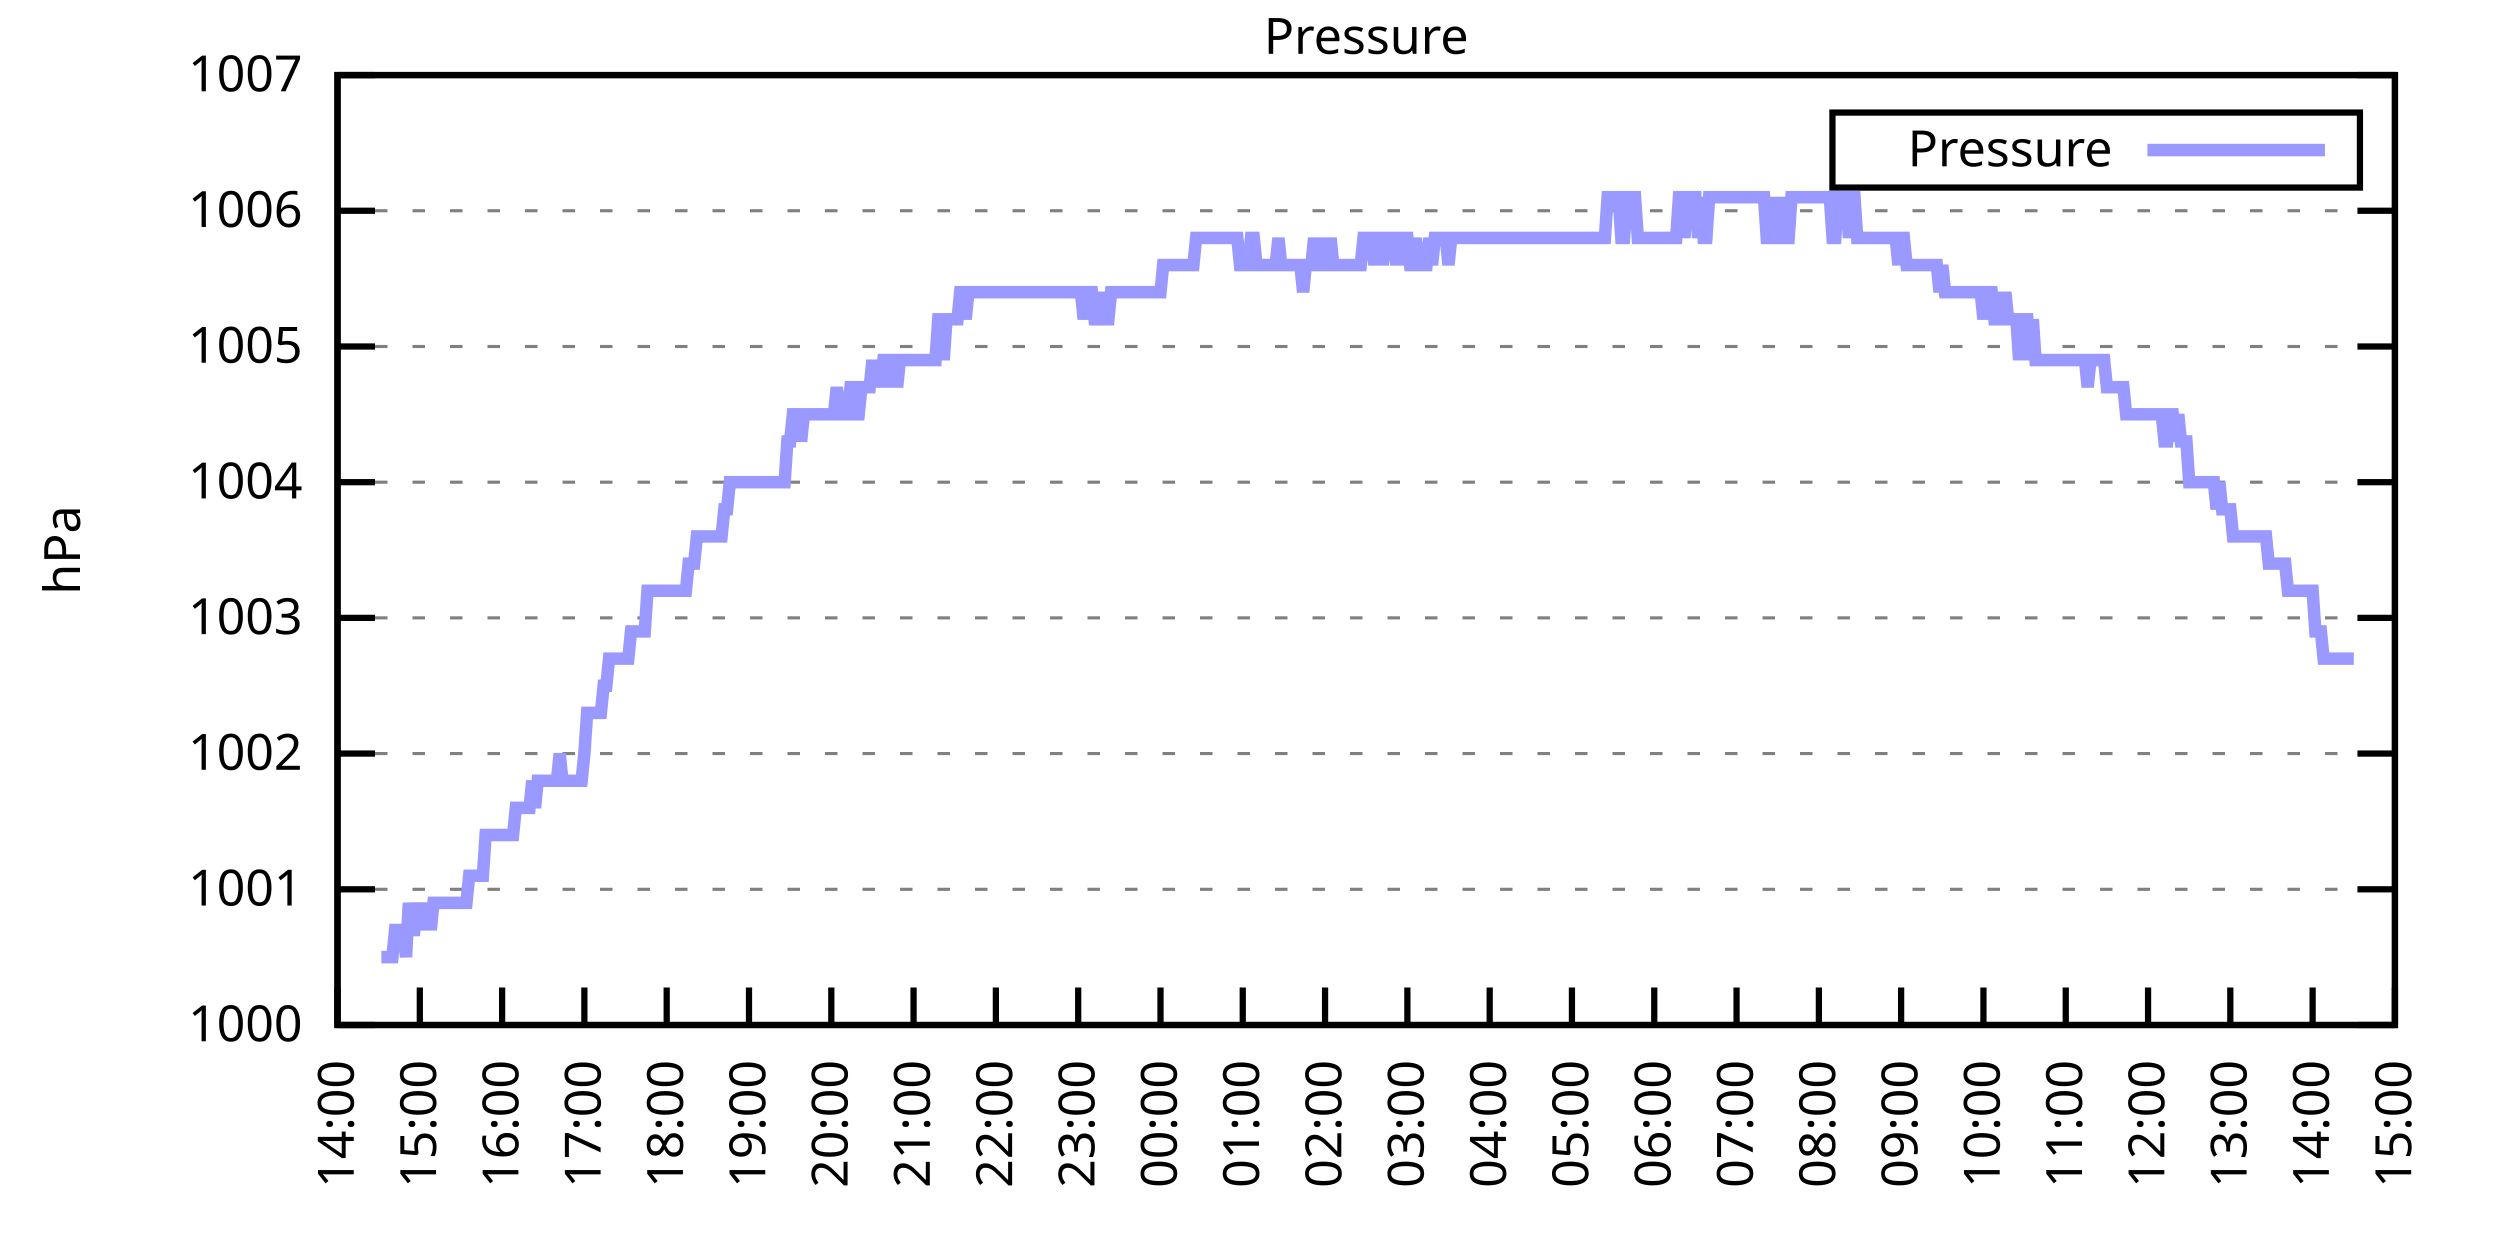
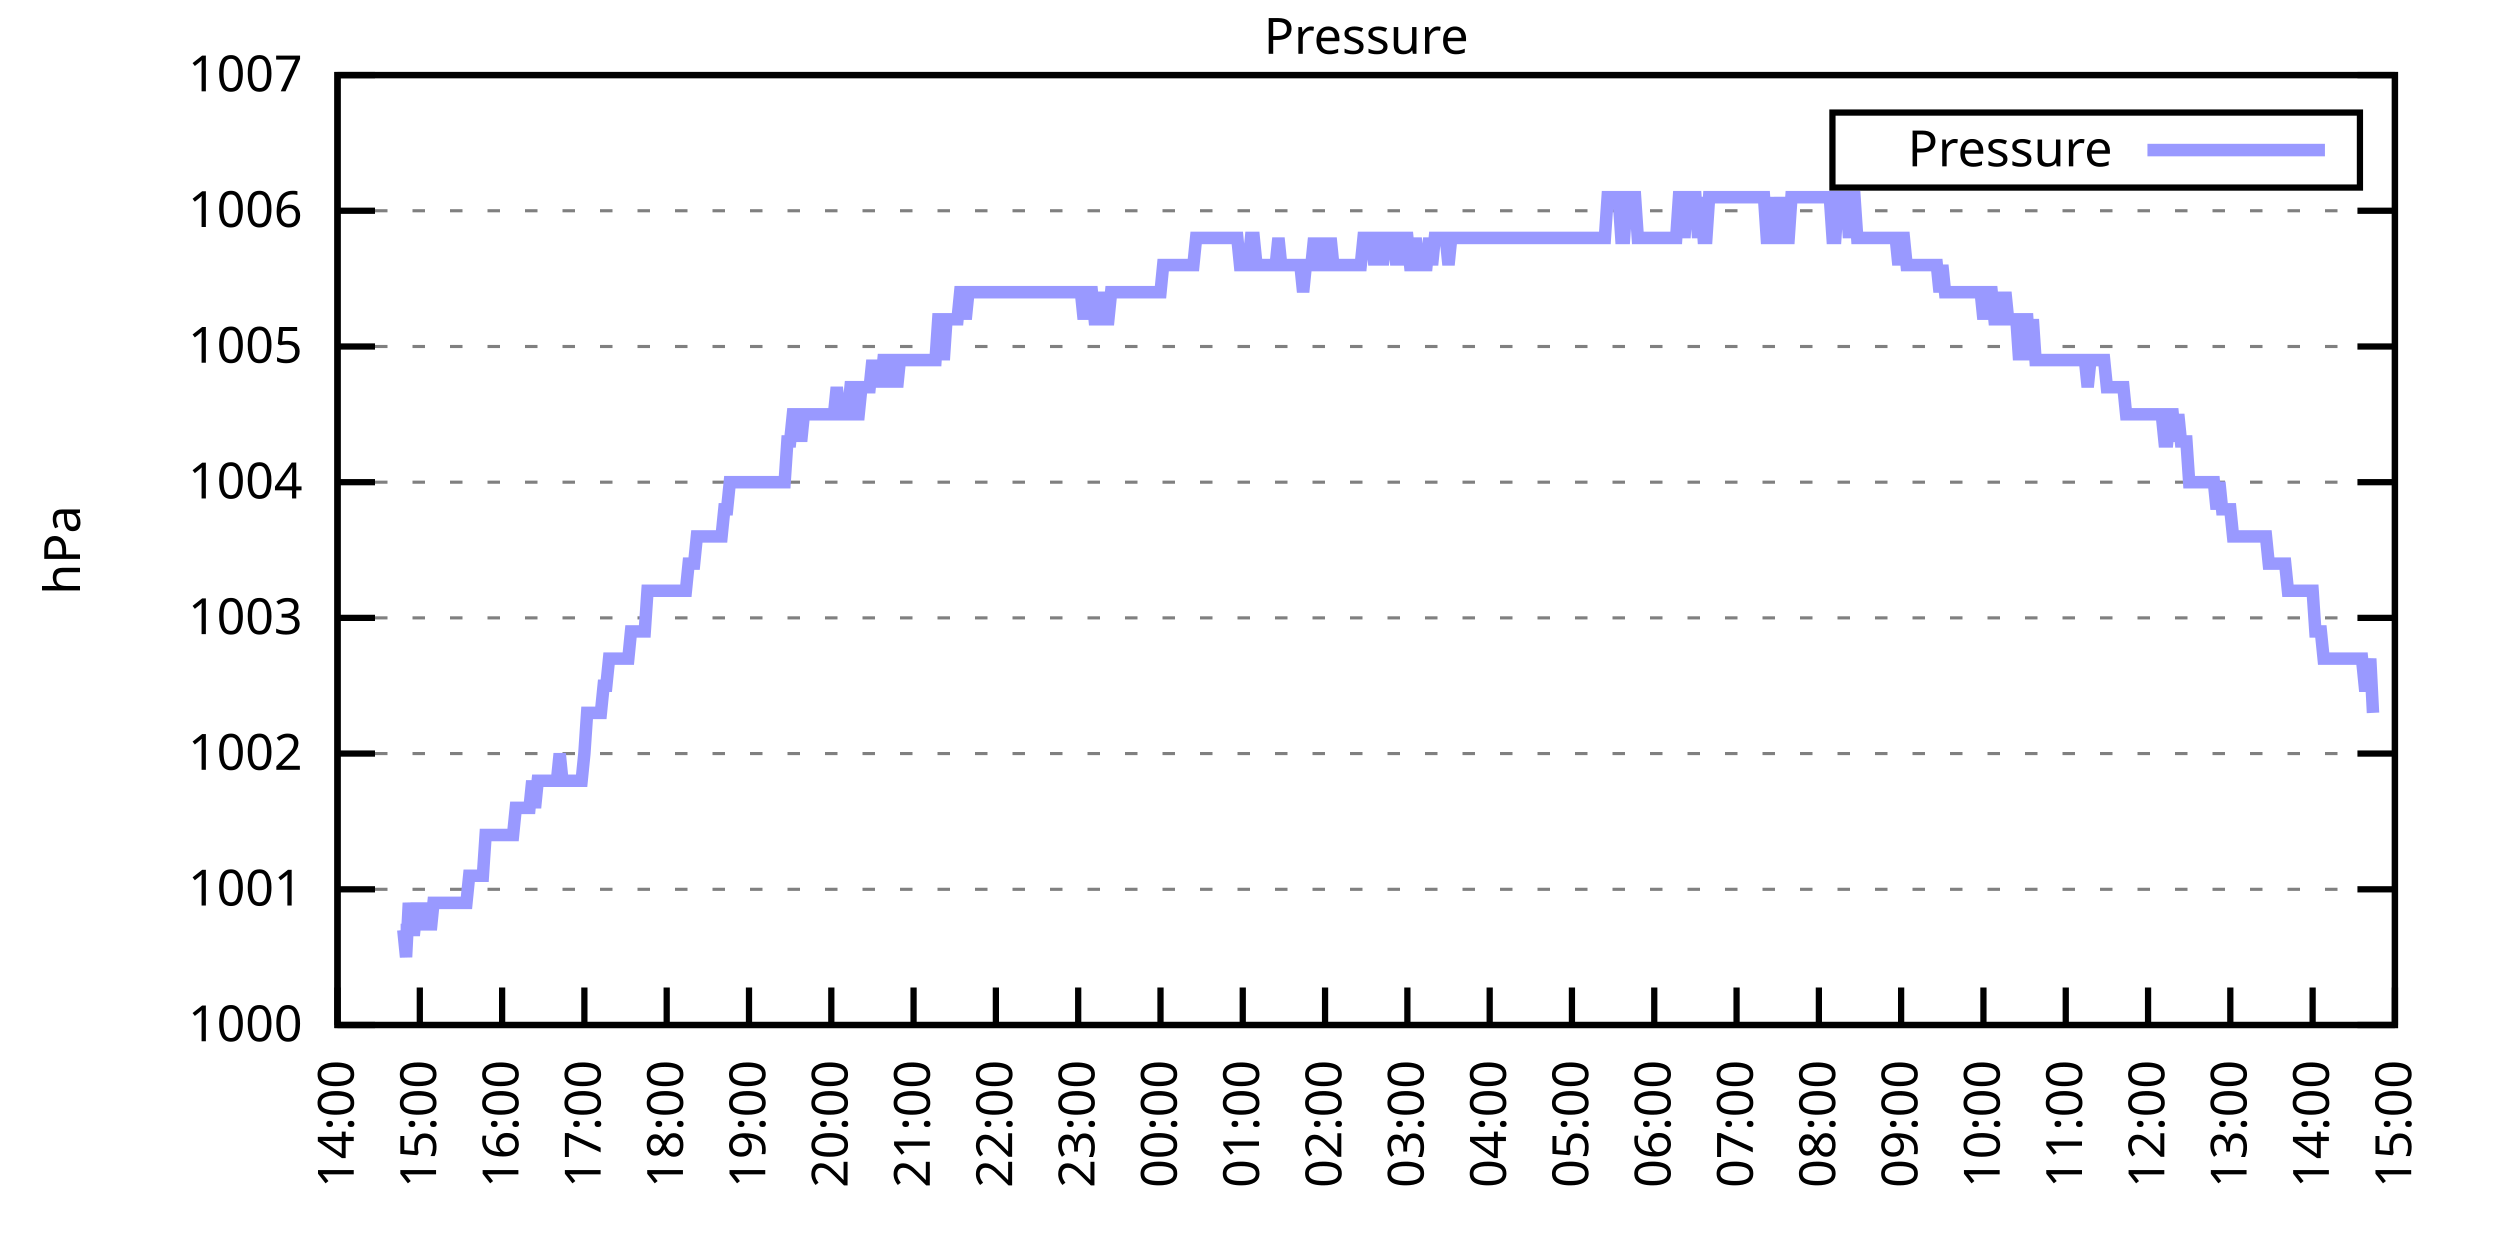
<svg xmlns="http://www.w3.org/2000/svg" xmlns:xlink="http://www.w3.org/1999/xlink" width="400" height="200" viewBox="0 0 400 200">
  <g id="gnuplot_canvas">
    <rect x="0" y="0" width="400" height="200" fill="none" />
    <defs>
      <circle id="gpDot" r="0.5" stroke-width="0.5" stroke="currentColor" />
      <path id="gpPt0" stroke-width="0.333" stroke="currentColor" d="M-1,0 h2 M0,-1 v2" />
      <path id="gpPt1" stroke-width="0.333" stroke="currentColor" d="M-1,-1 L1,1 M1,-1 L-1,1" />
      <path id="gpPt2" stroke-width="0.333" stroke="currentColor" d="M-1,0 L1,0 M0,-1 L0,1 M-1,-1 L1,1 M-1,1 L1,-1" />
      <rect id="gpPt3" stroke-width="0.333" stroke="currentColor" x="-1" y="-1" width="2" height="2" />
      <rect id="gpPt4" stroke-width="0.333" stroke="currentColor" fill="currentColor" x="-1" y="-1" width="2" height="2" />
      <circle id="gpPt5" stroke-width="0.333" stroke="currentColor" cx="0" cy="0" r="1" />
      <use xlink:href="#gpPt5" id="gpPt6" fill="currentColor" stroke="none" />
      <path id="gpPt7" stroke-width="0.333" stroke="currentColor" d="M0,-1.33 L-1.33,0.67 L1.33,0.67 z" />
      <use xlink:href="#gpPt7" id="gpPt8" fill="currentColor" stroke="none" />
      <use xlink:href="#gpPt7" id="gpPt9" stroke="currentColor" transform="rotate(180)" />
      <use xlink:href="#gpPt9" id="gpPt10" fill="currentColor" stroke="none" />
      <use xlink:href="#gpPt3" id="gpPt11" stroke="currentColor" transform="rotate(45)" />
      <use xlink:href="#gpPt11" id="gpPt12" fill="currentColor" stroke="none" />
      <path id="gpPt13" stroke-width="0.333" stroke="currentColor" d="M0,1.330 L1.265,0.411 L0.782,-1.067 L-0.782,-1.076 L-1.265,0.411 z" />
      <use xlink:href="#gpPt13" id="gpPt14" fill="currentColor" stroke="none" />
      <filter id="textbox" filterUnits="objectBoundingBox" x="0" y="0" height="1" width="1">
        <feFlood flood-color="white" flood-opacity="1" result="bgnd" />
        <feComposite in="SourceGraphic" in2="bgnd" operator="atop" />
      </filter>
      <filter id="greybox" filterUnits="objectBoundingBox" x="0" y="0" height="1" width="1">
        <feFlood flood-color="lightgrey" flood-opacity="1" result="grey" />
        <feComposite in="SourceGraphic" in2="grey" operator="atop" />
      </filter>
    </defs>
    <g fill="none" color="white" stroke="currentColor" stroke-width="1.00" stroke-linecap="butt" stroke-linejoin="miter">
</g>
    <g fill="none" color="black" stroke="currentColor" stroke-width="1.00" stroke-linecap="butt" stroke-linejoin="miter">
      <g stroke="none" shape-rendering="crispEdges">
        <polygon fill="rgb(255, 255, 255)" points="54.00,164.00 383.18,164.00 383.18,12.02 54.00,12.02 " />
      </g>
    </g>
    <g fill="none" color="black" stroke="currentColor" stroke-width="1.00" stroke-linecap="butt" stroke-linejoin="miter">
</g>
    <g fill="none" color="black" stroke="black" stroke-width="0.50" stroke-linecap="butt" stroke-linejoin="miter">
</g>
    <g fill="none" color="gray" stroke="currentColor" stroke-width="0.50" stroke-linecap="butt" stroke-linejoin="miter">
      <path stroke="gray" stroke-dasharray="2,4" class="gridline" d="M54.00,164.00 L383.19,164.00  " />
    </g>
    <g fill="none" color="gray" stroke="gray" stroke-width="1.00" stroke-linecap="butt" stroke-linejoin="miter">
</g>
    <g fill="none" color="black" stroke="currentColor" stroke-width="1.00" stroke-linecap="butt" stroke-linejoin="miter">
      <path stroke="black" d="M54.00,164.00 L60.00,164.00 M383.19,164.00 L377.19,164.00  " />
      <g transform="translate(48.40,166.60)" stroke="none" fill="black" font-family="Sans" font-size="8.00" text-anchor="end">
        <text>
          <tspan font-family="Sans"> 1000</tspan>
        </text>
      </g>
    </g>
    <g fill="none" color="black" stroke="currentColor" stroke-width="1.00" stroke-linecap="butt" stroke-linejoin="miter">
</g>
    <g fill="none" color="black" stroke="black" stroke-width="0.50" stroke-linecap="butt" stroke-linejoin="miter">
</g>
    <g fill="none" color="gray" stroke="currentColor" stroke-width="0.50" stroke-linecap="butt" stroke-linejoin="miter">
      <path stroke="gray" stroke-dasharray="2,4" class="gridline" d="M54.00,142.29 L383.19,142.29  " />
    </g>
    <g fill="none" color="gray" stroke="gray" stroke-width="1.00" stroke-linecap="butt" stroke-linejoin="miter">
</g>
    <g fill="none" color="black" stroke="currentColor" stroke-width="1.00" stroke-linecap="butt" stroke-linejoin="miter">
      <path stroke="black" d="M54.00,142.29 L60.00,142.29 M383.19,142.29 L377.19,142.29  " />
      <g transform="translate(48.40,144.89)" stroke="none" fill="black" font-family="Sans" font-size="8.00" text-anchor="end">
        <text>
          <tspan font-family="Sans"> 1001</tspan>
        </text>
      </g>
    </g>
    <g fill="none" color="black" stroke="currentColor" stroke-width="1.00" stroke-linecap="butt" stroke-linejoin="miter">
</g>
    <g fill="none" color="black" stroke="black" stroke-width="0.50" stroke-linecap="butt" stroke-linejoin="miter">
</g>
    <g fill="none" color="gray" stroke="currentColor" stroke-width="0.50" stroke-linecap="butt" stroke-linejoin="miter">
      <path stroke="gray" stroke-dasharray="2,4" class="gridline" d="M54.00,120.57 L383.19,120.57  " />
    </g>
    <g fill="none" color="gray" stroke="gray" stroke-width="1.00" stroke-linecap="butt" stroke-linejoin="miter">
</g>
    <g fill="none" color="black" stroke="currentColor" stroke-width="1.00" stroke-linecap="butt" stroke-linejoin="miter">
      <path stroke="black" d="M54.00,120.57 L60.00,120.57 M383.19,120.57 L377.19,120.57  " />
      <g transform="translate(48.40,123.17)" stroke="none" fill="black" font-family="Sans" font-size="8.00" text-anchor="end">
        <text>
          <tspan font-family="Sans"> 1002</tspan>
        </text>
      </g>
    </g>
    <g fill="none" color="black" stroke="currentColor" stroke-width="1.00" stroke-linecap="butt" stroke-linejoin="miter">
</g>
    <g fill="none" color="black" stroke="black" stroke-width="0.50" stroke-linecap="butt" stroke-linejoin="miter">
</g>
    <g fill="none" color="gray" stroke="currentColor" stroke-width="0.50" stroke-linecap="butt" stroke-linejoin="miter">
      <path stroke="gray" stroke-dasharray="2,4" class="gridline" d="M54.00,98.86 L383.19,98.86  " />
    </g>
    <g fill="none" color="gray" stroke="gray" stroke-width="1.00" stroke-linecap="butt" stroke-linejoin="miter">
</g>
    <g fill="none" color="black" stroke="currentColor" stroke-width="1.00" stroke-linecap="butt" stroke-linejoin="miter">
      <path stroke="black" d="M54.00,98.86 L60.00,98.86 M383.19,98.86 L377.19,98.86  " />
      <g transform="translate(48.40,101.46)" stroke="none" fill="black" font-family="Sans" font-size="8.00" text-anchor="end">
        <text>
          <tspan font-family="Sans"> 1003</tspan>
        </text>
      </g>
    </g>
    <g fill="none" color="black" stroke="currentColor" stroke-width="1.00" stroke-linecap="butt" stroke-linejoin="miter">
</g>
    <g fill="none" color="black" stroke="black" stroke-width="0.50" stroke-linecap="butt" stroke-linejoin="miter">
</g>
    <g fill="none" color="gray" stroke="currentColor" stroke-width="0.50" stroke-linecap="butt" stroke-linejoin="miter">
      <path stroke="gray" stroke-dasharray="2,4" class="gridline" d="M54.00,77.15 L383.19,77.15  " />
    </g>
    <g fill="none" color="gray" stroke="gray" stroke-width="1.00" stroke-linecap="butt" stroke-linejoin="miter">
</g>
    <g fill="none" color="black" stroke="currentColor" stroke-width="1.00" stroke-linecap="butt" stroke-linejoin="miter">
      <path stroke="black" d="M54.00,77.15 L60.00,77.15 M383.19,77.15 L377.19,77.15  " />
      <g transform="translate(48.40,79.75)" stroke="none" fill="black" font-family="Sans" font-size="8.00" text-anchor="end">
        <text>
          <tspan font-family="Sans"> 1004</tspan>
        </text>
      </g>
    </g>
    <g fill="none" color="black" stroke="currentColor" stroke-width="1.00" stroke-linecap="butt" stroke-linejoin="miter">
</g>
    <g fill="none" color="black" stroke="black" stroke-width="0.50" stroke-linecap="butt" stroke-linejoin="miter">
</g>
    <g fill="none" color="gray" stroke="currentColor" stroke-width="0.50" stroke-linecap="butt" stroke-linejoin="miter">
      <path stroke="gray" stroke-dasharray="2,4" class="gridline" d="M54.00,55.44 L383.19,55.44  " />
    </g>
    <g fill="none" color="gray" stroke="gray" stroke-width="1.00" stroke-linecap="butt" stroke-linejoin="miter">
</g>
    <g fill="none" color="black" stroke="currentColor" stroke-width="1.00" stroke-linecap="butt" stroke-linejoin="miter">
      <path stroke="black" d="M54.00,55.44 L60.00,55.44 M383.19,55.44 L377.19,55.44  " />
      <g transform="translate(48.40,58.04)" stroke="none" fill="black" font-family="Sans" font-size="8.00" text-anchor="end">
        <text>
          <tspan font-family="Sans"> 1005</tspan>
        </text>
      </g>
    </g>
    <g fill="none" color="black" stroke="currentColor" stroke-width="1.00" stroke-linecap="butt" stroke-linejoin="miter">
</g>
    <g fill="none" color="black" stroke="black" stroke-width="0.50" stroke-linecap="butt" stroke-linejoin="miter">
</g>
    <g fill="none" color="gray" stroke="currentColor" stroke-width="0.50" stroke-linecap="butt" stroke-linejoin="miter">
      <path stroke="gray" stroke-dasharray="2,4" class="gridline" d="M54.00,33.72 L383.19,33.72  " />
    </g>
    <g fill="none" color="gray" stroke="gray" stroke-width="1.00" stroke-linecap="butt" stroke-linejoin="miter">
</g>
    <g fill="none" color="black" stroke="currentColor" stroke-width="1.00" stroke-linecap="butt" stroke-linejoin="miter">
      <path stroke="black" d="M54.00,33.72 L60.00,33.72 M383.19,33.72 L377.19,33.72  " />
      <g transform="translate(48.40,36.32)" stroke="none" fill="black" font-family="Sans" font-size="8.00" text-anchor="end">
        <text>
          <tspan font-family="Sans"> 1006</tspan>
        </text>
      </g>
    </g>
    <g fill="none" color="black" stroke="currentColor" stroke-width="1.00" stroke-linecap="butt" stroke-linejoin="miter">
</g>
    <g fill="none" color="black" stroke="black" stroke-width="0.50" stroke-linecap="butt" stroke-linejoin="miter">
</g>
    <g fill="none" color="gray" stroke="currentColor" stroke-width="0.50" stroke-linecap="butt" stroke-linejoin="miter">
      <path stroke="gray" stroke-dasharray="2,4" class="gridline" d="M54.00,12.01 L383.19,12.01  " />
    </g>
    <g fill="none" color="gray" stroke="gray" stroke-width="1.00" stroke-linecap="butt" stroke-linejoin="miter">
</g>
    <g fill="none" color="black" stroke="currentColor" stroke-width="1.00" stroke-linecap="butt" stroke-linejoin="miter">
      <path stroke="black" d="M54.00,12.01 L60.00,12.01 M383.19,12.01 L377.19,12.01  " />
      <g transform="translate(48.40,14.61)" stroke="none" fill="black" font-family="Sans" font-size="8.00" text-anchor="end">
        <text>
          <tspan font-family="Sans"> 1007</tspan>
        </text>
      </g>
    </g>
    <g fill="none" color="black" stroke="currentColor" stroke-width="1.00" stroke-linecap="butt" stroke-linejoin="miter">
      <path stroke="black" d="M54.00,164.00 L54.00,158.00  " />
      <g transform="translate(56.60,169.60) rotate(270.00)" stroke="none" fill="black" font-family="Sans" font-size="8.00" text-anchor="end">
        <text>
          <tspan font-family="Sans">14:00</tspan>
        </text>
      </g>
    </g>
    <g fill="none" color="black" stroke="currentColor" stroke-width="1.00" stroke-linecap="butt" stroke-linejoin="miter">
      <path stroke="black" d="M67.17,164.00 L67.17,158.00  " />
      <g transform="translate(69.77,169.60) rotate(270.00)" stroke="none" fill="black" font-family="Sans" font-size="8.00" text-anchor="end">
        <text>
          <tspan font-family="Sans">15:00</tspan>
        </text>
      </g>
    </g>
    <g fill="none" color="black" stroke="currentColor" stroke-width="1.00" stroke-linecap="butt" stroke-linejoin="miter">
      <path stroke="black" d="M80.34,164.00 L80.34,158.00  " />
      <g transform="translate(82.94,169.60) rotate(270.00)" stroke="none" fill="black" font-family="Sans" font-size="8.00" text-anchor="end">
        <text>
          <tspan font-family="Sans">16:00</tspan>
        </text>
      </g>
    </g>
    <g fill="none" color="black" stroke="currentColor" stroke-width="1.00" stroke-linecap="butt" stroke-linejoin="miter">
      <path stroke="black" d="M93.50,164.00 L93.50,158.00  " />
      <g transform="translate(96.10,169.60) rotate(270.00)" stroke="none" fill="black" font-family="Sans" font-size="8.00" text-anchor="end">
        <text>
          <tspan font-family="Sans">17:00</tspan>
        </text>
      </g>
    </g>
    <g fill="none" color="black" stroke="currentColor" stroke-width="1.00" stroke-linecap="butt" stroke-linejoin="miter">
      <path stroke="black" d="M106.67,164.00 L106.67,158.00  " />
      <g transform="translate(109.27,169.60) rotate(270.00)" stroke="none" fill="black" font-family="Sans" font-size="8.00" text-anchor="end">
        <text>
          <tspan font-family="Sans">18:00</tspan>
        </text>
      </g>
    </g>
    <g fill="none" color="black" stroke="currentColor" stroke-width="1.00" stroke-linecap="butt" stroke-linejoin="miter">
      <path stroke="black" d="M119.84,164.00 L119.84,158.00  " />
      <g transform="translate(122.44,169.60) rotate(270.00)" stroke="none" fill="black" font-family="Sans" font-size="8.00" text-anchor="end">
        <text>
          <tspan font-family="Sans">19:00</tspan>
        </text>
      </g>
    </g>
    <g fill="none" color="black" stroke="currentColor" stroke-width="1.00" stroke-linecap="butt" stroke-linejoin="miter">
      <path stroke="black" d="M133.01,164.00 L133.01,158.00  " />
      <g transform="translate(135.61,169.60) rotate(270.00)" stroke="none" fill="black" font-family="Sans" font-size="8.00" text-anchor="end">
        <text>
          <tspan font-family="Sans">20:00</tspan>
        </text>
      </g>
    </g>
    <g fill="none" color="black" stroke="currentColor" stroke-width="1.00" stroke-linecap="butt" stroke-linejoin="miter">
      <path stroke="black" d="M146.17,164.00 L146.17,158.00  " />
      <g transform="translate(148.77,169.60) rotate(270.00)" stroke="none" fill="black" font-family="Sans" font-size="8.00" text-anchor="end">
        <text>
          <tspan font-family="Sans">21:00</tspan>
        </text>
      </g>
    </g>
    <g fill="none" color="black" stroke="currentColor" stroke-width="1.00" stroke-linecap="butt" stroke-linejoin="miter">
      <path stroke="black" d="M159.34,164.00 L159.34,158.00  " />
      <g transform="translate(161.94,169.60) rotate(270.00)" stroke="none" fill="black" font-family="Sans" font-size="8.00" text-anchor="end">
        <text>
          <tspan font-family="Sans">22:00</tspan>
        </text>
      </g>
    </g>
    <g fill="none" color="black" stroke="currentColor" stroke-width="1.00" stroke-linecap="butt" stroke-linejoin="miter">
      <path stroke="black" d="M172.51,164.00 L172.51,158.00  " />
      <g transform="translate(175.11,169.60) rotate(270.00)" stroke="none" fill="black" font-family="Sans" font-size="8.00" text-anchor="end">
        <text>
          <tspan font-family="Sans">23:00</tspan>
        </text>
      </g>
    </g>
    <g fill="none" color="black" stroke="currentColor" stroke-width="1.00" stroke-linecap="butt" stroke-linejoin="miter">
      <path stroke="black" d="M185.68,164.00 L185.68,158.00  " />
      <g transform="translate(188.28,169.60) rotate(270.00)" stroke="none" fill="black" font-family="Sans" font-size="8.00" text-anchor="end">
        <text>
          <tspan font-family="Sans">00:00</tspan>
        </text>
      </g>
    </g>
    <g fill="none" color="black" stroke="currentColor" stroke-width="1.00" stroke-linecap="butt" stroke-linejoin="miter">
      <path stroke="black" d="M198.84,164.00 L198.84,158.00  " />
      <g transform="translate(201.44,169.60) rotate(270.00)" stroke="none" fill="black" font-family="Sans" font-size="8.00" text-anchor="end">
        <text>
          <tspan font-family="Sans">01:00</tspan>
        </text>
      </g>
    </g>
    <g fill="none" color="black" stroke="currentColor" stroke-width="1.00" stroke-linecap="butt" stroke-linejoin="miter">
      <path stroke="black" d="M212.01,164.00 L212.01,158.00  " />
      <g transform="translate(214.61,169.60) rotate(270.00)" stroke="none" fill="black" font-family="Sans" font-size="8.00" text-anchor="end">
        <text>
          <tspan font-family="Sans">02:00</tspan>
        </text>
      </g>
    </g>
    <g fill="none" color="black" stroke="currentColor" stroke-width="1.00" stroke-linecap="butt" stroke-linejoin="miter">
      <path stroke="black" d="M225.18,164.00 L225.18,158.00  " />
      <g transform="translate(227.78,169.60) rotate(270.00)" stroke="none" fill="black" font-family="Sans" font-size="8.00" text-anchor="end">
        <text>
          <tspan font-family="Sans">03:00</tspan>
        </text>
      </g>
    </g>
    <g fill="none" color="black" stroke="currentColor" stroke-width="1.00" stroke-linecap="butt" stroke-linejoin="miter">
      <path stroke="black" d="M238.35,164.00 L238.35,158.00  " />
      <g transform="translate(240.95,169.60) rotate(270.00)" stroke="none" fill="black" font-family="Sans" font-size="8.00" text-anchor="end">
        <text>
          <tspan font-family="Sans">04:00</tspan>
        </text>
      </g>
    </g>
    <g fill="none" color="black" stroke="currentColor" stroke-width="1.00" stroke-linecap="butt" stroke-linejoin="miter">
      <path stroke="black" d="M251.51,164.00 L251.51,158.00  " />
      <g transform="translate(254.11,169.60) rotate(270.00)" stroke="none" fill="black" font-family="Sans" font-size="8.00" text-anchor="end">
        <text>
          <tspan font-family="Sans">05:00</tspan>
        </text>
      </g>
    </g>
    <g fill="none" color="black" stroke="currentColor" stroke-width="1.00" stroke-linecap="butt" stroke-linejoin="miter">
      <path stroke="black" d="M264.68,164.00 L264.68,158.00  " />
      <g transform="translate(267.28,169.60) rotate(270.00)" stroke="none" fill="black" font-family="Sans" font-size="8.00" text-anchor="end">
        <text>
          <tspan font-family="Sans">06:00</tspan>
        </text>
      </g>
    </g>
    <g fill="none" color="black" stroke="currentColor" stroke-width="1.00" stroke-linecap="butt" stroke-linejoin="miter">
      <path stroke="black" d="M277.85,164.00 L277.85,158.00  " />
      <g transform="translate(280.45,169.60) rotate(270.00)" stroke="none" fill="black" font-family="Sans" font-size="8.00" text-anchor="end">
        <text>
          <tspan font-family="Sans">07:00</tspan>
        </text>
      </g>
    </g>
    <g fill="none" color="black" stroke="currentColor" stroke-width="1.00" stroke-linecap="butt" stroke-linejoin="miter">
      <path stroke="black" d="M291.02,164.00 L291.02,158.00  " />
      <g transform="translate(293.62,169.60) rotate(270.00)" stroke="none" fill="black" font-family="Sans" font-size="8.00" text-anchor="end">
        <text>
          <tspan font-family="Sans">08:00</tspan>
        </text>
      </g>
    </g>
    <g fill="none" color="black" stroke="currentColor" stroke-width="1.00" stroke-linecap="butt" stroke-linejoin="miter">
      <path stroke="black" d="M304.18,164.00 L304.18,158.00  " />
      <g transform="translate(306.78,169.60) rotate(270.00)" stroke="none" fill="black" font-family="Sans" font-size="8.00" text-anchor="end">
        <text>
          <tspan font-family="Sans">09:00</tspan>
        </text>
      </g>
    </g>
    <g fill="none" color="black" stroke="currentColor" stroke-width="1.00" stroke-linecap="butt" stroke-linejoin="miter">
      <path stroke="black" d="M317.35,164.00 L317.35,158.00  " />
      <g transform="translate(319.95,169.60) rotate(270.00)" stroke="none" fill="black" font-family="Sans" font-size="8.00" text-anchor="end">
        <text>
          <tspan font-family="Sans">10:00</tspan>
        </text>
      </g>
    </g>
    <g fill="none" color="black" stroke="currentColor" stroke-width="1.00" stroke-linecap="butt" stroke-linejoin="miter">
      <path stroke="black" d="M330.52,164.00 L330.52,158.00  " />
      <g transform="translate(333.12,169.60) rotate(270.00)" stroke="none" fill="black" font-family="Sans" font-size="8.00" text-anchor="end">
        <text>
          <tspan font-family="Sans">11:00</tspan>
        </text>
      </g>
    </g>
    <g fill="none" color="black" stroke="currentColor" stroke-width="1.00" stroke-linecap="butt" stroke-linejoin="miter">
      <path stroke="black" d="M343.69,164.00 L343.69,158.00  " />
      <g transform="translate(346.29,169.60) rotate(270.00)" stroke="none" fill="black" font-family="Sans" font-size="8.00" text-anchor="end">
        <text>
          <tspan font-family="Sans">12:00</tspan>
        </text>
      </g>
    </g>
    <g fill="none" color="black" stroke="currentColor" stroke-width="1.00" stroke-linecap="butt" stroke-linejoin="miter">
      <path stroke="black" d="M356.85,164.00 L356.85,158.00  " />
      <g transform="translate(359.45,169.60) rotate(270.00)" stroke="none" fill="black" font-family="Sans" font-size="8.00" text-anchor="end">
        <text>
          <tspan font-family="Sans">13:00</tspan>
        </text>
      </g>
    </g>
    <g fill="none" color="black" stroke="currentColor" stroke-width="1.00" stroke-linecap="butt" stroke-linejoin="miter">
      <path stroke="black" d="M370.02,164.00 L370.02,158.00  " />
      <g transform="translate(372.62,169.60) rotate(270.00)" stroke="none" fill="black" font-family="Sans" font-size="8.00" text-anchor="end">
        <text>
          <tspan font-family="Sans">14:00</tspan>
        </text>
      </g>
    </g>
    <g fill="none" color="black" stroke="currentColor" stroke-width="1.00" stroke-linecap="butt" stroke-linejoin="miter">
      <path stroke="black" d="M383.19,164.00 L383.19,158.00  " />
      <g transform="translate(385.79,169.60) rotate(270.00)" stroke="none" fill="black" font-family="Sans" font-size="8.00" text-anchor="end">
        <text>
          <tspan font-family="Sans">15:00</tspan>
        </text>
      </g>
    </g>
    <g fill="none" color="black" stroke="currentColor" stroke-width="1.00" stroke-linecap="butt" stroke-linejoin="miter">
</g>
    <g fill="none" color="black" stroke="currentColor" stroke-width="1.00" stroke-linecap="butt" stroke-linejoin="miter">
      <path stroke="black" d="M54.00,12.01 L54.00,164.00 L383.19,164.00 L383.19,12.01 L54.00,12.01 Z  " />
    </g>
    <g fill="none" color="black" stroke="currentColor" stroke-width="1.00" stroke-linecap="butt" stroke-linejoin="miter">
</g>
    <g fill="none" color="black" stroke="currentColor" stroke-width="1.00" stroke-linecap="butt" stroke-linejoin="miter">
      <path stroke="black" d="M293.19,30.01 L293.19,18.01 L377.59,18.01 L377.59,30.01 L293.19,30.01 Z  " />
    </g>
    <g id="Pressure_plot_1">
      <g fill="none" color="white" stroke="black" stroke-width="2.00" stroke-linecap="butt" stroke-linejoin="miter">
</g>
      <g fill="none" color="black" stroke="currentColor" stroke-width="2.00" stroke-linecap="butt" stroke-linejoin="miter">
        <g transform="translate(337.99,26.61)" stroke="none" fill="black" font-family="Sans" font-size="8.00" text-anchor="end">
          <text>
            <tspan font-family="Sans">Pressure</tspan>
          </text>
        </g>
      </g>
      <g fill="none" color="black" stroke="currentColor" stroke-width="2.00" stroke-linecap="butt" stroke-linejoin="miter">
-         <path stroke="rgb(153, 153, 255)" d="M343.59,24.01 L371.99,24.01 M61.02,153.14 L61.46,153.14 L61.90,153.14 L62.34,153.14 L62.78,153.14 L63.22,148.80   L63.66,148.80 L64.10,148.80 L64.53,148.80 L64.97,153.14 L65.41,144.46 L65.85,148.80 L66.29,148.80 L66.73,144.46   L67.17,148.80 L67.61,144.46 L68.05,148.80 L68.48,144.46 L68.92,148.80 L69.36,144.46 L69.80,144.46 L70.24,144.46   L70.68,144.46 L71.12,144.46 L71.56,144.46 L72.00,144.46 L72.43,144.46 L72.87,144.46 L73.31,144.46 L73.75,144.46   L74.19,144.46 L74.63,144.46 L75.07,140.12 L75.51,140.12 L75.95,140.12 L76.38,140.12 L76.82,140.12 L77.26,140.12   L77.70,133.60 L78.14,133.60 L78.58,133.60 L79.02,133.60 L79.46,133.60 L79.90,133.60 L80.34,133.60 L80.77,133.60   L81.21,133.60 L81.65,133.60 L82.09,133.60 L82.53,129.26 L82.97,129.26 L83.41,129.26 L83.85,129.26 L84.29,129.26   L84.72,129.26 L85.16,124.92 L85.60,129.26 L86.04,124.92 L86.48,124.92 L86.92,124.92 L87.36,124.92 L87.80,124.92   L88.24,124.92 L88.67,124.92 L89.11,124.92 L89.55,120.57 L89.99,124.92 L90.43,124.92 L90.87,124.92 L91.31,124.92   L91.75,124.92 L92.19,124.92 L92.62,124.92 L93.06,124.92 L93.50,120.57 L93.94,114.06 L94.38,114.06 L94.82,114.06   L95.26,114.06 L95.70,114.06 L96.14,114.06 L96.58,109.72 L97.01,109.72 L97.45,105.38 L97.89,105.38 L98.33,105.38   L98.77,105.38 L99.21,105.38 L99.65,105.38 L100.09,105.38 L100.53,105.38 L100.96,101.03 L101.40,101.03 L101.84,101.03   L102.28,101.03 L102.72,101.03 L103.16,101.03 L103.60,94.52 L104.04,94.52 L104.48,94.52 L104.91,94.52 L105.35,94.52   L105.79,94.52 L106.23,94.52 L106.67,94.52 L107.11,94.52 L107.55,94.52 L107.99,94.52 L108.43,94.52 L108.87,94.52   L109.30,94.52 L109.74,94.52 L110.18,90.18 L110.62,90.18 L111.06,90.18 L111.50,85.83 L111.94,85.83 L112.38,85.83   L112.82,85.83 L113.25,85.83 L113.69,85.83 L114.13,85.83 L114.57,85.83 L115.01,85.83 L115.45,85.83 L115.89,81.49   L116.33,81.49 L116.77,77.15 L117.20,77.15 L117.64,77.15 L118.08,77.15 L118.52,77.15 L118.96,77.15 L119.40,77.15   L119.84,77.15 L120.28,77.15 L120.72,77.15 L121.15,77.15 L121.59,77.15 L122.03,77.15 L122.47,77.15 L122.91,77.15   L123.35,77.15 L123.79,77.15 L124.23,77.15 L124.67,77.15 L125.11,77.15 L125.54,77.15 L125.98,70.63 L126.42,70.63   L126.86,66.29 L127.30,66.29 L127.74,66.29 L128.18,70.63 L128.62,66.29 L129.06,66.29 L129.49,66.29 L129.93,66.29   L130.37,66.29 L130.81,66.29 L131.25,66.29 L131.69,66.29 L132.13,66.29 L132.57,66.29 L133.01,66.29 L133.44,66.29   L133.88,61.95 L134.32,66.29 L134.76,66.29 L135.20,66.29 L135.64,66.29 L136.08,61.95 L136.52,61.95 L136.96,66.29   L137.39,66.29 L137.83,61.95 L138.27,61.95 L138.71,61.95 L139.15,61.95 L139.59,57.61 L140.03,61.95 L140.47,57.61   L140.91,61.95 L141.35,57.61 L141.78,57.61 L142.22,61.95 L142.66,57.61 L143.10,57.61 L143.54,61.95 L143.98,57.61   L144.42,57.61 L144.86,57.61 L145.30,57.61 L145.73,57.61 L146.17,57.61 L146.61,57.61 L147.05,57.61 L147.49,57.61   L147.93,57.61 L148.37,57.61 L148.81,57.61 L149.25,57.61 L149.68,57.61 L150.12,51.09 L150.56,51.09 L151.00,57.61   L151.44,51.09 L151.88,51.09 L152.32,51.09 L152.76,51.09 L153.20,51.09 L153.63,46.75 L154.07,46.75 L154.51,51.09   L154.95,46.75 L155.39,46.75 L155.83,46.75 L156.27,46.75 L156.71,46.75 L157.15,46.75 L157.59,46.75 L158.02,46.75   L158.46,46.75 L158.90,46.75 L159.34,46.75 L159.78,46.75 L160.22,46.75 L160.66,46.75 L161.10,46.75 L161.54,46.75   L161.97,46.75 L162.41,46.75 L162.85,46.75 L163.29,46.75 L163.73,46.75 L164.17,46.75 L164.61,46.75 L165.05,46.75   L165.49,46.75 L165.92,46.75 L166.36,46.75 L166.80,46.75 L167.24,46.75 L167.68,46.75 L168.12,46.75 L168.56,46.75   L169.00,46.75 L169.44,46.75 L169.87,46.75 L170.31,46.75 L170.75,46.75 L171.19,46.75 L171.63,46.75 L172.07,46.75   L172.51,46.75 L172.95,46.75 L173.39,51.09 L173.83,46.75 L174.26,46.75 L174.70,46.75 L175.14,51.09 L175.58,51.09   L176.02,46.75 L176.46,51.09 L176.90,51.09 L177.34,51.09 L177.78,46.75 L178.21,46.75 L178.65,46.75 L179.09,46.75   L179.53,46.75 L179.97,46.75 L180.41,46.75 L180.85,46.75 L181.29,46.75 L181.73,46.75 L182.16,46.75 L182.60,46.75   L183.04,46.75 L183.48,46.75 L183.92,46.75 L184.36,46.75 L184.80,46.75 L185.24,46.75 L185.68,46.75 L186.11,42.41   L186.55,42.41 L186.99,42.41 L187.43,42.41 L187.87,42.41 L188.31,42.41 L188.75,42.41 L189.19,42.41 L189.63,42.41   L190.07,42.41 L190.50,42.41 L190.94,42.41 L191.38,38.07 L191.82,38.07 L192.26,38.07 L192.70,38.07 L193.14,38.07   L193.58,38.07 L194.02,38.07 L194.45,38.07 L194.89,38.07 L195.33,38.07 L195.77,38.07 L196.21,38.07 L196.65,38.07   L197.09,38.07 L197.53,38.07 L197.97,38.07 L198.40,42.41 L198.84,42.41 L199.28,42.41 L199.72,42.41 L200.16,38.07   L200.60,38.07 L201.04,42.41 L201.48,42.41 L201.92,42.41 L202.35,42.41 L202.79,42.41 L203.23,42.41 L203.67,42.41   L204.11,42.41 L204.55,38.07 L204.99,42.41 L205.43,42.41 L205.87,42.41 L206.31,42.41 L206.74,42.41 L207.18,42.41   L207.62,42.41 L208.06,42.41 L208.50,46.75 L208.94,42.41 L209.38,42.41 L209.82,42.41 L210.26,38.07 L210.69,42.41   L211.13,42.41 L211.57,42.41 L212.01,38.07 L212.45,42.41 L212.89,38.07 L213.33,42.41 L213.77,42.41 L214.21,42.41   L214.64,42.41 L215.08,42.41 L215.52,42.41 L215.96,42.41 L216.40,42.41 L216.84,42.41 L217.28,42.41 L217.72,42.41   L218.16,38.07 L218.60,38.07 L219.03,38.07 L219.47,38.07 L219.91,42.41 L220.35,38.07 L220.79,38.07 L221.23,42.41   L221.67,38.07 L222.11,38.07 L222.55,38.07 L222.98,38.07 L223.42,42.41 L223.86,38.07 L224.30,42.41 L224.74,38.07   L225.18,38.07 L225.62,42.41 L226.06,42.41 L226.50,38.07 L226.93,42.41 L227.37,42.41 L227.81,42.41 L228.25,42.41   L228.69,38.07 L229.13,42.41 L229.57,38.07 L230.01,38.07 L230.45,38.07 L230.88,38.07 L231.32,38.07 L231.76,42.41   L232.20,38.07 L232.64,38.07 L233.08,38.07 L233.52,38.07 L233.96,38.07 L234.40,38.07 L234.84,38.07 L235.27,38.07   L235.71,38.07 L236.15,38.07 L236.59,38.07 L237.03,38.07 L237.47,38.07 L237.91,38.07 L238.35,38.07 L238.79,38.07   L239.22,38.07 L239.66,38.07 L240.10,38.07 L240.54,38.07 L240.98,38.07 L241.42,38.07 L241.86,38.07 L242.30,38.07   L242.74,38.07 L243.17,38.07 L243.61,38.07 L244.05,38.07 L244.49,38.07 L244.93,38.07 L245.37,38.07 L245.81,38.07   L246.25,38.07 L246.69,38.07 L247.12,38.07 L247.56,38.07 L248.00,38.07 L248.44,38.07 L248.88,38.07 L249.32,38.07   L249.76,38.07 L250.20,38.07 L250.64,38.07 L251.08,38.07 L251.51,38.07 L251.95,38.07 L252.39,38.07 L252.83,38.07   L253.27,38.07 L253.71,38.07 L254.15,38.07 L254.59,38.07 L255.03,38.07 L255.46,38.07 L255.90,38.07 L256.34,38.07   L256.78,38.07 L257.22,31.55 L257.66,31.55 L258.10,31.55 L258.54,31.55 L258.98,31.55 L259.41,38.07 L259.85,38.07   L260.29,31.55 L260.73,31.55 L261.17,31.55 L261.61,31.55 L262.05,38.07 L262.49,38.07 L262.93,38.07 L263.36,38.07   L263.80,38.07 L264.24,38.07 L264.68,38.07 L265.12,38.07 L265.56,38.07 L266.00,38.07 L266.44,38.07 L266.88,38.07   L267.32,38.07 L267.75,38.07 L268.19,38.07 L268.63,31.55 L269.07,31.55 L269.51,38.07 L269.95,31.55 L270.39,31.55   L270.83,31.55 L271.27,31.55 L271.70,38.07 L272.14,31.55 L272.58,38.07 L273.02,38.07 L273.46,31.55 L273.90,31.55   L274.34,31.55 L274.78,31.55 L275.22,31.55 L275.65,31.55 L276.09,31.55 L276.53,31.55 L276.97,31.55 L277.41,31.55   L277.85,31.55 L278.29,31.55 L278.73,31.55 L279.17,31.55 L279.60,31.55 L280.04,31.55 L280.48,31.55 L280.92,31.55   L281.36,31.55 L281.80,31.55 L282.24,31.55 L282.68,38.07 L283.12,38.07 L283.56,38.07 L283.99,31.55 L284.43,38.07   L284.87,31.55 L285.31,38.07 L285.75,38.07 L286.19,38.07 L286.63,31.55 L287.07,31.55 L287.51,31.55 L287.94,31.55   L288.38,31.55 L288.82,31.55 L289.26,31.55 L289.70,31.55 L290.14,31.55 L290.58,31.55 L291.02,31.55 L291.46,31.55   L291.89,31.55 L292.33,31.55 L292.77,31.55 L293.21,38.07 L293.65,38.07 L294.09,31.55 L294.53,31.55 L294.97,31.55   L295.41,31.55 L295.84,38.07 L296.28,31.55 L296.72,31.55 L297.16,38.07 L297.60,38.07 L298.04,38.07 L298.48,38.07   L298.92,38.07 L299.36,38.07 L299.80,38.07 L300.23,38.07 L300.67,38.07 L301.11,38.07 L301.55,38.07 L301.99,38.07   L302.43,38.07 L302.87,38.07 L303.31,38.07 L303.75,42.41 L304.18,38.07 L304.62,38.07 L305.06,42.41 L305.50,42.41   L305.94,42.41 L306.38,42.41 L306.82,42.41 L307.26,42.41 L307.70,42.41 L308.13,42.41 L308.57,42.41 L309.01,42.41   L309.45,42.41 L309.89,42.41 L310.33,46.75 L310.77,42.41 L311.21,46.75 L311.65,46.75 L312.08,46.75 L312.52,46.75   L312.96,46.75 L313.40,46.75 L313.84,46.75 L314.28,46.75 L314.72,46.75 L315.16,46.75 L315.60,46.75 L316.04,46.75   L316.47,46.75 L316.91,46.75 L317.35,51.09 L317.79,46.75 L318.23,46.75 L318.67,46.75 L319.11,51.09 L319.55,51.09   L319.99,46.75 L320.42,51.09 L320.86,46.75 L321.30,51.09 L321.74,51.09 L322.18,51.09 L322.62,51.09 L323.06,57.61   L323.50,51.09 L323.94,51.09 L324.37,51.09 L324.81,57.61 L325.25,51.09 L325.69,57.61 L326.13,57.61 L326.57,57.61   L327.01,57.61 L327.45,57.61 L327.89,57.61 L328.33,57.61 L328.76,57.61 L329.20,57.61 L329.64,57.61 L330.08,57.61   L330.52,57.61 L330.96,57.61 L331.40,57.61 L331.84,57.61 L332.28,57.61 L332.71,57.61 L333.15,57.61 L333.59,57.61   L334.03,61.95 L334.47,57.61 L334.91,57.61 L335.35,57.61 L335.79,57.61 L336.23,57.61 L336.66,57.61 L337.10,61.95   L337.54,61.95 L337.98,61.95 L338.42,61.95 L338.86,61.95 L339.30,61.95 L339.74,61.95 L340.18,66.29 L340.61,66.29   L341.05,66.29 L341.49,66.29 L341.93,66.29 L342.37,66.29 L342.81,66.29 L343.25,66.29 L343.69,66.29 L344.13,66.29   L344.57,66.29 L345.00,66.29 L345.44,66.29 L345.88,66.29 L346.32,70.63 L346.76,70.63 L347.20,66.29 L347.64,66.29   L348.08,70.63 L348.52,66.29 L348.95,70.63 L349.39,70.63 L349.83,70.63 L350.27,77.15 L350.71,77.15 L351.15,77.15   L351.59,77.15 L352.03,77.15 L352.47,77.15 L352.90,77.15 L353.34,77.15 L353.78,77.15 L354.22,77.15 L354.66,81.49   L355.10,77.15 L355.54,81.49 L355.98,81.49 L356.42,81.49 L356.85,81.49 L357.29,85.83 L357.73,85.83 L358.17,85.83   L358.61,85.83 L359.05,85.83 L359.49,85.83 L359.93,85.83 L360.37,85.83 L360.81,85.83 L361.24,85.83 L361.68,85.83   L362.12,85.83 L362.56,85.83 L363.00,90.18 L363.44,90.18 L363.88,90.18 L364.32,90.18 L364.76,90.18 L365.19,90.18   L365.63,90.18 L366.07,94.52 L366.51,94.52 L366.95,94.52 L367.39,94.52 L367.83,94.52 L368.27,94.52 L368.71,94.52   L369.14,94.52 L369.58,94.52 L370.02,94.52 L370.46,101.03 L370.90,101.03 L371.34,101.03 L371.78,105.38 L372.22,105.38   L372.66,105.38 L373.09,105.38 L373.53,105.38 L373.97,105.38 L374.41,105.38 L374.85,105.38 L375.29,105.38 L375.73,105.38   L376.17,105.38 L376.61,105.38  " />
+         <path stroke="rgb(153, 153, 255)" d="M343.59,24.01 L371.99,24.01 M64.10,148.80 L64.53,148.80 L64.97,153.14 L65.41,144.46 L65.85,148.80 L66.29,148.80   L66.73,144.46 L67.17,148.80 L67.61,144.46 L68.05,148.80 L68.48,144.46 L68.92,148.80 L69.36,144.46 L69.80,144.46   L70.24,144.46 L70.68,144.46 L71.12,144.46 L71.56,144.46 L72.00,144.46 L72.43,144.46 L72.87,144.46 L73.31,144.46   L73.75,144.46 L74.19,144.46 L74.63,144.46 L75.07,140.12 L75.51,140.12 L75.95,140.12 L76.38,140.12 L76.82,140.12   L77.26,140.12 L77.70,133.60 L78.14,133.60 L78.58,133.60 L79.02,133.60 L79.46,133.60 L79.90,133.60 L80.34,133.60   L80.77,133.60 L81.21,133.60 L81.65,133.60 L82.09,133.60 L82.53,129.26 L82.97,129.26 L83.41,129.26 L83.85,129.26   L84.29,129.26 L84.72,129.26 L85.16,124.92 L85.60,129.26 L86.04,124.92 L86.48,124.92 L86.92,124.92 L87.36,124.92   L87.80,124.92 L88.24,124.92 L88.67,124.92 L89.11,124.92 L89.55,120.57 L89.99,124.92 L90.43,124.92 L90.87,124.92   L91.31,124.92 L91.75,124.92 L92.19,124.92 L92.62,124.92 L93.06,124.92 L93.50,120.57 L93.94,114.06 L94.38,114.06   L94.82,114.06 L95.26,114.06 L95.70,114.06 L96.14,114.06 L96.58,109.72 L97.01,109.72 L97.45,105.38 L97.89,105.38   L98.33,105.38 L98.77,105.38 L99.21,105.38 L99.65,105.38 L100.09,105.38 L100.53,105.38 L100.96,101.03 L101.40,101.03   L101.84,101.03 L102.28,101.03 L102.72,101.03 L103.16,101.03 L103.60,94.52 L104.04,94.52 L104.48,94.52 L104.91,94.52   L105.35,94.52 L105.79,94.52 L106.23,94.52 L106.67,94.52 L107.11,94.52 L107.55,94.52 L107.99,94.52 L108.43,94.52   L108.87,94.52 L109.30,94.52 L109.74,94.52 L110.18,90.18 L110.62,90.18 L111.06,90.18 L111.50,85.83 L111.94,85.83   L112.38,85.83 L112.82,85.83 L113.25,85.83 L113.69,85.83 L114.13,85.83 L114.57,85.83 L115.01,85.83 L115.45,85.83   L115.89,81.49 L116.33,81.49 L116.77,77.15 L117.20,77.15 L117.64,77.15 L118.08,77.15 L118.52,77.15 L118.96,77.15   L119.40,77.15 L119.84,77.15 L120.28,77.15 L120.72,77.15 L121.15,77.15 L121.59,77.15 L122.03,77.15 L122.47,77.15   L122.91,77.15 L123.35,77.15 L123.79,77.15 L124.23,77.15 L124.67,77.15 L125.11,77.15 L125.54,77.15 L125.98,70.63   L126.42,70.63 L126.86,66.29 L127.30,66.29 L127.74,66.29 L128.18,70.63 L128.62,66.29 L129.06,66.29 L129.49,66.29   L129.93,66.29 L130.37,66.29 L130.81,66.29 L131.25,66.29 L131.69,66.29 L132.13,66.29 L132.57,66.29 L133.01,66.29   L133.44,66.29 L133.88,61.95 L134.32,66.29 L134.76,66.29 L135.20,66.29 L135.64,66.29 L136.08,61.95 L136.52,61.95   L136.96,66.29 L137.39,66.29 L137.83,61.95 L138.27,61.95 L138.71,61.95 L139.15,61.95 L139.59,57.61 L140.03,61.95   L140.47,57.61 L140.91,61.95 L141.35,57.61 L141.78,57.61 L142.22,61.95 L142.66,57.61 L143.10,57.61 L143.54,61.95   L143.98,57.61 L144.42,57.61 L144.86,57.61 L145.30,57.61 L145.73,57.61 L146.17,57.61 L146.61,57.61 L147.05,57.61   L147.49,57.61 L147.93,57.61 L148.37,57.61 L148.81,57.61 L149.25,57.61 L149.68,57.61 L150.12,51.09 L150.56,51.09   L151.00,57.61 L151.44,51.09 L151.88,51.09 L152.32,51.09 L152.76,51.09 L153.20,51.09 L153.63,46.75 L154.07,46.75   L154.51,51.09 L154.95,46.75 L155.39,46.75 L155.83,46.75 L156.27,46.75 L156.71,46.75 L157.15,46.75 L157.59,46.75   L158.02,46.75 L158.46,46.75 L158.90,46.75 L159.34,46.75 L159.78,46.75 L160.22,46.75 L160.66,46.75 L161.10,46.75   L161.54,46.75 L161.97,46.75 L162.41,46.75 L162.85,46.75 L163.29,46.75 L163.73,46.75 L164.17,46.75 L164.61,46.75   L165.05,46.75 L165.49,46.75 L165.92,46.75 L166.36,46.75 L166.80,46.75 L167.24,46.75 L167.68,46.75 L168.12,46.75   L168.56,46.75 L169.00,46.75 L169.44,46.75 L169.87,46.75 L170.31,46.75 L170.75,46.75 L171.19,46.75 L171.63,46.75   L172.07,46.75 L172.51,46.75 L172.95,46.75 L173.39,51.09 L173.83,46.75 L174.26,46.75 L174.70,46.75 L175.14,51.09   L175.58,51.09 L176.02,46.75 L176.46,51.09 L176.90,51.09 L177.34,51.09 L177.78,46.75 L178.21,46.75 L178.65,46.75   L179.09,46.75 L179.53,46.75 L179.97,46.75 L180.41,46.75 L180.85,46.75 L181.29,46.75 L181.73,46.75 L182.16,46.75   L182.60,46.75 L183.04,46.75 L183.48,46.75 L183.92,46.75 L184.36,46.75 L184.80,46.75 L185.24,46.75 L185.68,46.75   L186.11,42.41 L186.55,42.41 L186.99,42.41 L187.43,42.41 L187.87,42.41 L188.31,42.41 L188.75,42.41 L189.19,42.41   L189.63,42.41 L190.07,42.41 L190.50,42.41 L190.94,42.41 L191.38,38.07 L191.82,38.07 L192.26,38.07 L192.70,38.07   L193.14,38.07 L193.58,38.07 L194.02,38.07 L194.45,38.07 L194.89,38.07 L195.33,38.07 L195.77,38.07 L196.21,38.07   L196.65,38.07 L197.09,38.07 L197.53,38.07 L197.97,38.07 L198.40,42.41 L198.84,42.41 L199.28,42.41 L199.72,42.41   L200.16,38.07 L200.60,38.07 L201.04,42.41 L201.48,42.41 L201.92,42.41 L202.35,42.41 L202.79,42.41 L203.23,42.41   L203.67,42.41 L204.11,42.41 L204.55,38.07 L204.99,42.41 L205.43,42.41 L205.87,42.41 L206.31,42.41 L206.74,42.41   L207.18,42.41 L207.62,42.41 L208.06,42.41 L208.50,46.75 L208.94,42.41 L209.38,42.41 L209.82,42.41 L210.26,38.07   L210.69,42.41 L211.13,42.41 L211.57,42.41 L212.01,38.07 L212.45,42.41 L212.89,38.07 L213.33,42.41 L213.77,42.41   L214.21,42.41 L214.64,42.41 L215.08,42.41 L215.52,42.41 L215.96,42.41 L216.40,42.41 L216.84,42.41 L217.28,42.41   L217.72,42.41 L218.16,38.07 L218.60,38.07 L219.03,38.07 L219.47,38.07 L219.91,42.41 L220.35,38.07 L220.79,38.07   L221.23,42.41 L221.67,38.07 L222.11,38.07 L222.55,38.07 L222.98,38.07 L223.42,42.41 L223.86,38.07 L224.30,42.41   L224.74,38.07 L225.18,38.07 L225.62,42.41 L226.06,42.41 L226.50,38.07 L226.93,42.41 L227.37,42.41 L227.81,42.41   L228.25,42.41 L228.69,38.07 L229.13,42.41 L229.57,38.07 L230.01,38.07 L230.45,38.07 L230.88,38.07 L231.32,38.07   L231.76,42.41 L232.20,38.07 L232.64,38.07 L233.08,38.07 L233.52,38.07 L233.96,38.07 L234.40,38.07 L234.84,38.07   L235.27,38.07 L235.71,38.07 L236.15,38.07 L236.59,38.07 L237.03,38.07 L237.47,38.07 L237.91,38.07 L238.35,38.07   L238.79,38.07 L239.22,38.07 L239.66,38.07 L240.10,38.07 L240.54,38.07 L240.98,38.07 L241.42,38.07 L241.86,38.07   L242.30,38.07 L242.74,38.07 L243.17,38.07 L243.61,38.07 L244.05,38.07 L244.49,38.07 L244.93,38.07 L245.37,38.07   L245.81,38.07 L246.25,38.07 L246.69,38.07 L247.12,38.07 L247.56,38.07 L248.00,38.07 L248.44,38.07 L248.88,38.07   L249.32,38.07 L249.76,38.07 L250.20,38.07 L250.64,38.07 L251.08,38.07 L251.51,38.07 L251.95,38.07 L252.39,38.07   L252.83,38.07 L253.27,38.07 L253.71,38.07 L254.15,38.07 L254.59,38.07 L255.03,38.07 L255.46,38.07 L255.90,38.07   L256.34,38.07 L256.78,38.07 L257.22,31.55 L257.66,31.55 L258.10,31.55 L258.54,31.55 L258.98,31.55 L259.41,38.07   L259.85,38.07 L260.29,31.55 L260.73,31.55 L261.17,31.55 L261.61,31.55 L262.05,38.07 L262.49,38.07 L262.93,38.07   L263.36,38.07 L263.80,38.07 L264.24,38.07 L264.68,38.07 L265.12,38.07 L265.56,38.07 L266.00,38.07 L266.44,38.07   L266.88,38.07 L267.32,38.07 L267.75,38.07 L268.19,38.07 L268.63,31.55 L269.07,31.55 L269.51,38.07 L269.95,31.55   L270.39,31.55 L270.83,31.55 L271.27,31.55 L271.70,38.07 L272.14,31.55 L272.58,38.07 L273.02,38.07 L273.46,31.55   L273.90,31.55 L274.34,31.55 L274.78,31.55 L275.22,31.55 L275.65,31.55 L276.09,31.55 L276.53,31.55 L276.97,31.55   L277.41,31.55 L277.85,31.55 L278.29,31.55 L278.73,31.55 L279.17,31.55 L279.60,31.55 L280.04,31.55 L280.48,31.55   L280.92,31.55 L281.36,31.55 L281.80,31.55 L282.24,31.55 L282.68,38.07 L283.12,38.07 L283.56,38.07 L283.99,31.55   L284.43,38.07 L284.87,31.55 L285.31,38.07 L285.75,38.07 L286.19,38.07 L286.63,31.55 L287.07,31.55 L287.51,31.55   L287.94,31.55 L288.38,31.55 L288.82,31.55 L289.26,31.55 L289.70,31.55 L290.14,31.55 L290.58,31.55 L291.02,31.55   L291.46,31.55 L291.89,31.55 L292.33,31.55 L292.77,31.55 L293.21,38.07 L293.65,38.07 L294.09,31.55 L294.53,31.55   L294.97,31.55 L295.41,31.55 L295.84,38.07 L296.28,31.55 L296.72,31.55 L297.16,38.07 L297.60,38.07 L298.04,38.07   L298.48,38.07 L298.92,38.07 L299.36,38.07 L299.80,38.07 L300.23,38.07 L300.67,38.07 L301.11,38.07 L301.55,38.07   L301.99,38.07 L302.43,38.07 L302.87,38.07 L303.31,38.07 L303.75,42.41 L304.18,38.07 L304.62,38.07 L305.06,42.41   L305.50,42.41 L305.94,42.41 L306.38,42.41 L306.82,42.41 L307.26,42.41 L307.70,42.41 L308.13,42.41 L308.57,42.41   L309.01,42.41 L309.45,42.41 L309.89,42.41 L310.33,46.75 L310.77,42.41 L311.21,46.75 L311.65,46.75 L312.08,46.75   L312.52,46.75 L312.96,46.75 L313.40,46.75 L313.84,46.75 L314.28,46.75 L314.72,46.75 L315.16,46.75 L315.60,46.75   L316.04,46.75 L316.47,46.75 L316.91,46.75 L317.35,51.09 L317.79,46.75 L318.23,46.75 L318.67,46.75 L319.11,51.09   L319.55,51.09 L319.99,46.75 L320.42,51.09 L320.86,46.75 L321.30,51.09 L321.74,51.09 L322.18,51.09 L322.62,51.09   L323.06,57.61 L323.50,51.09 L323.94,51.09 L324.37,51.09 L324.81,57.61 L325.25,51.09 L325.69,57.61 L326.13,57.61   L326.57,57.61 L327.01,57.61 L327.45,57.61 L327.89,57.61 L328.33,57.61 L328.76,57.61 L329.20,57.61 L329.64,57.61   L330.08,57.61 L330.52,57.61 L330.96,57.61 L331.40,57.61 L331.84,57.61 L332.28,57.61 L332.71,57.61 L333.15,57.61   L333.59,57.61 L334.03,61.95 L334.47,57.61 L334.91,57.61 L335.35,57.61 L335.79,57.61 L336.23,57.61 L336.66,57.61   L337.10,61.95 L337.54,61.95 L337.98,61.95 L338.42,61.95 L338.86,61.95 L339.30,61.95 L339.74,61.95 L340.18,66.29   L340.61,66.29 L341.05,66.29 L341.49,66.29 L341.93,66.29 L342.37,66.29 L342.81,66.29 L343.25,66.29 L343.69,66.29   L344.13,66.29 L344.57,66.29 L345.00,66.29 L345.44,66.29 L345.88,66.29 L346.32,70.63 L346.76,70.63 L347.20,66.29   L347.64,66.29 L348.08,70.63 L348.52,66.29 L348.95,70.63 L349.39,70.63 L349.83,70.63 L350.27,77.15 L350.71,77.15   L351.15,77.15 L351.59,77.15 L352.03,77.15 L352.47,77.15 L352.90,77.15 L353.34,77.15 L353.78,77.15 L354.22,77.15   L354.66,81.49 L355.10,77.15 L355.54,81.49 L355.98,81.49 L356.42,81.49 L356.85,81.49 L357.29,85.83 L357.73,85.83   L358.17,85.83 L358.61,85.83 L359.05,85.83 L359.49,85.83 L359.93,85.83 L360.37,85.83 L360.81,85.83 L361.24,85.83   L361.68,85.83 L362.12,85.83 L362.56,85.83 L363.00,90.18 L363.44,90.18 L363.88,90.18 L364.32,90.18 L364.76,90.18   L365.19,90.18 L365.63,90.18 L366.07,94.52 L366.51,94.52 L366.95,94.52 L367.39,94.52 L367.83,94.52 L368.27,94.52   L368.71,94.52 L369.14,94.52 L369.58,94.52 L370.02,94.52 L370.46,101.03 L370.90,101.03 L371.34,101.03 L371.78,105.38   L372.22,105.38 L372.66,105.38 L373.09,105.38 L373.53,105.38 L373.97,105.38 L374.41,105.38 L374.85,105.38 L375.29,105.38   L375.73,105.38 L376.17,105.38 L376.61,105.38 L377.05,105.38 L377.48,105.38 L377.92,105.38 L378.36,109.72 L378.80,109.72   L379.24,105.38 L379.68,114.06  " />
      </g>
    </g>
    <g fill="none" color="black" stroke="currentColor" stroke-width="2.00" stroke-linecap="butt" stroke-linejoin="miter">
</g>
    <g fill="none" color="black" stroke="black" stroke-width="1.00" stroke-linecap="butt" stroke-linejoin="miter">
</g>
    <g fill="none" color="black" stroke="currentColor" stroke-width="1.00" stroke-linecap="butt" stroke-linejoin="miter">
      <path stroke="black" d="M54.00,12.01 L54.00,164.00 L383.19,164.00 L383.19,12.01 L54.00,12.01 Z  " />
      <g transform="translate(12.80,88.01) rotate(270.00)" stroke="none" fill="black" font-family="Sans" font-size="8.00" text-anchor="middle">
        <text>
          <tspan font-family="Sans">hPa</tspan>
        </text>
      </g>
    </g>
    <g fill="none" color="black" stroke="currentColor" stroke-width="1.00" stroke-linecap="butt" stroke-linejoin="miter">
</g>
    <g fill="none" color="black" stroke="currentColor" stroke-width="1.00" stroke-linecap="butt" stroke-linejoin="miter">
      <g transform="translate(218.59,8.61)" stroke="none" fill="black" font-family="Sans" font-size="8.00" text-anchor="middle">
        <text>
          <tspan font-family="Sans">Pressure</tspan>
        </text>
      </g>
    </g>
    <g fill="none" color="black" stroke="currentColor" stroke-width="1.00" stroke-linecap="butt" stroke-linejoin="miter">
</g>
  </g>
</svg>
